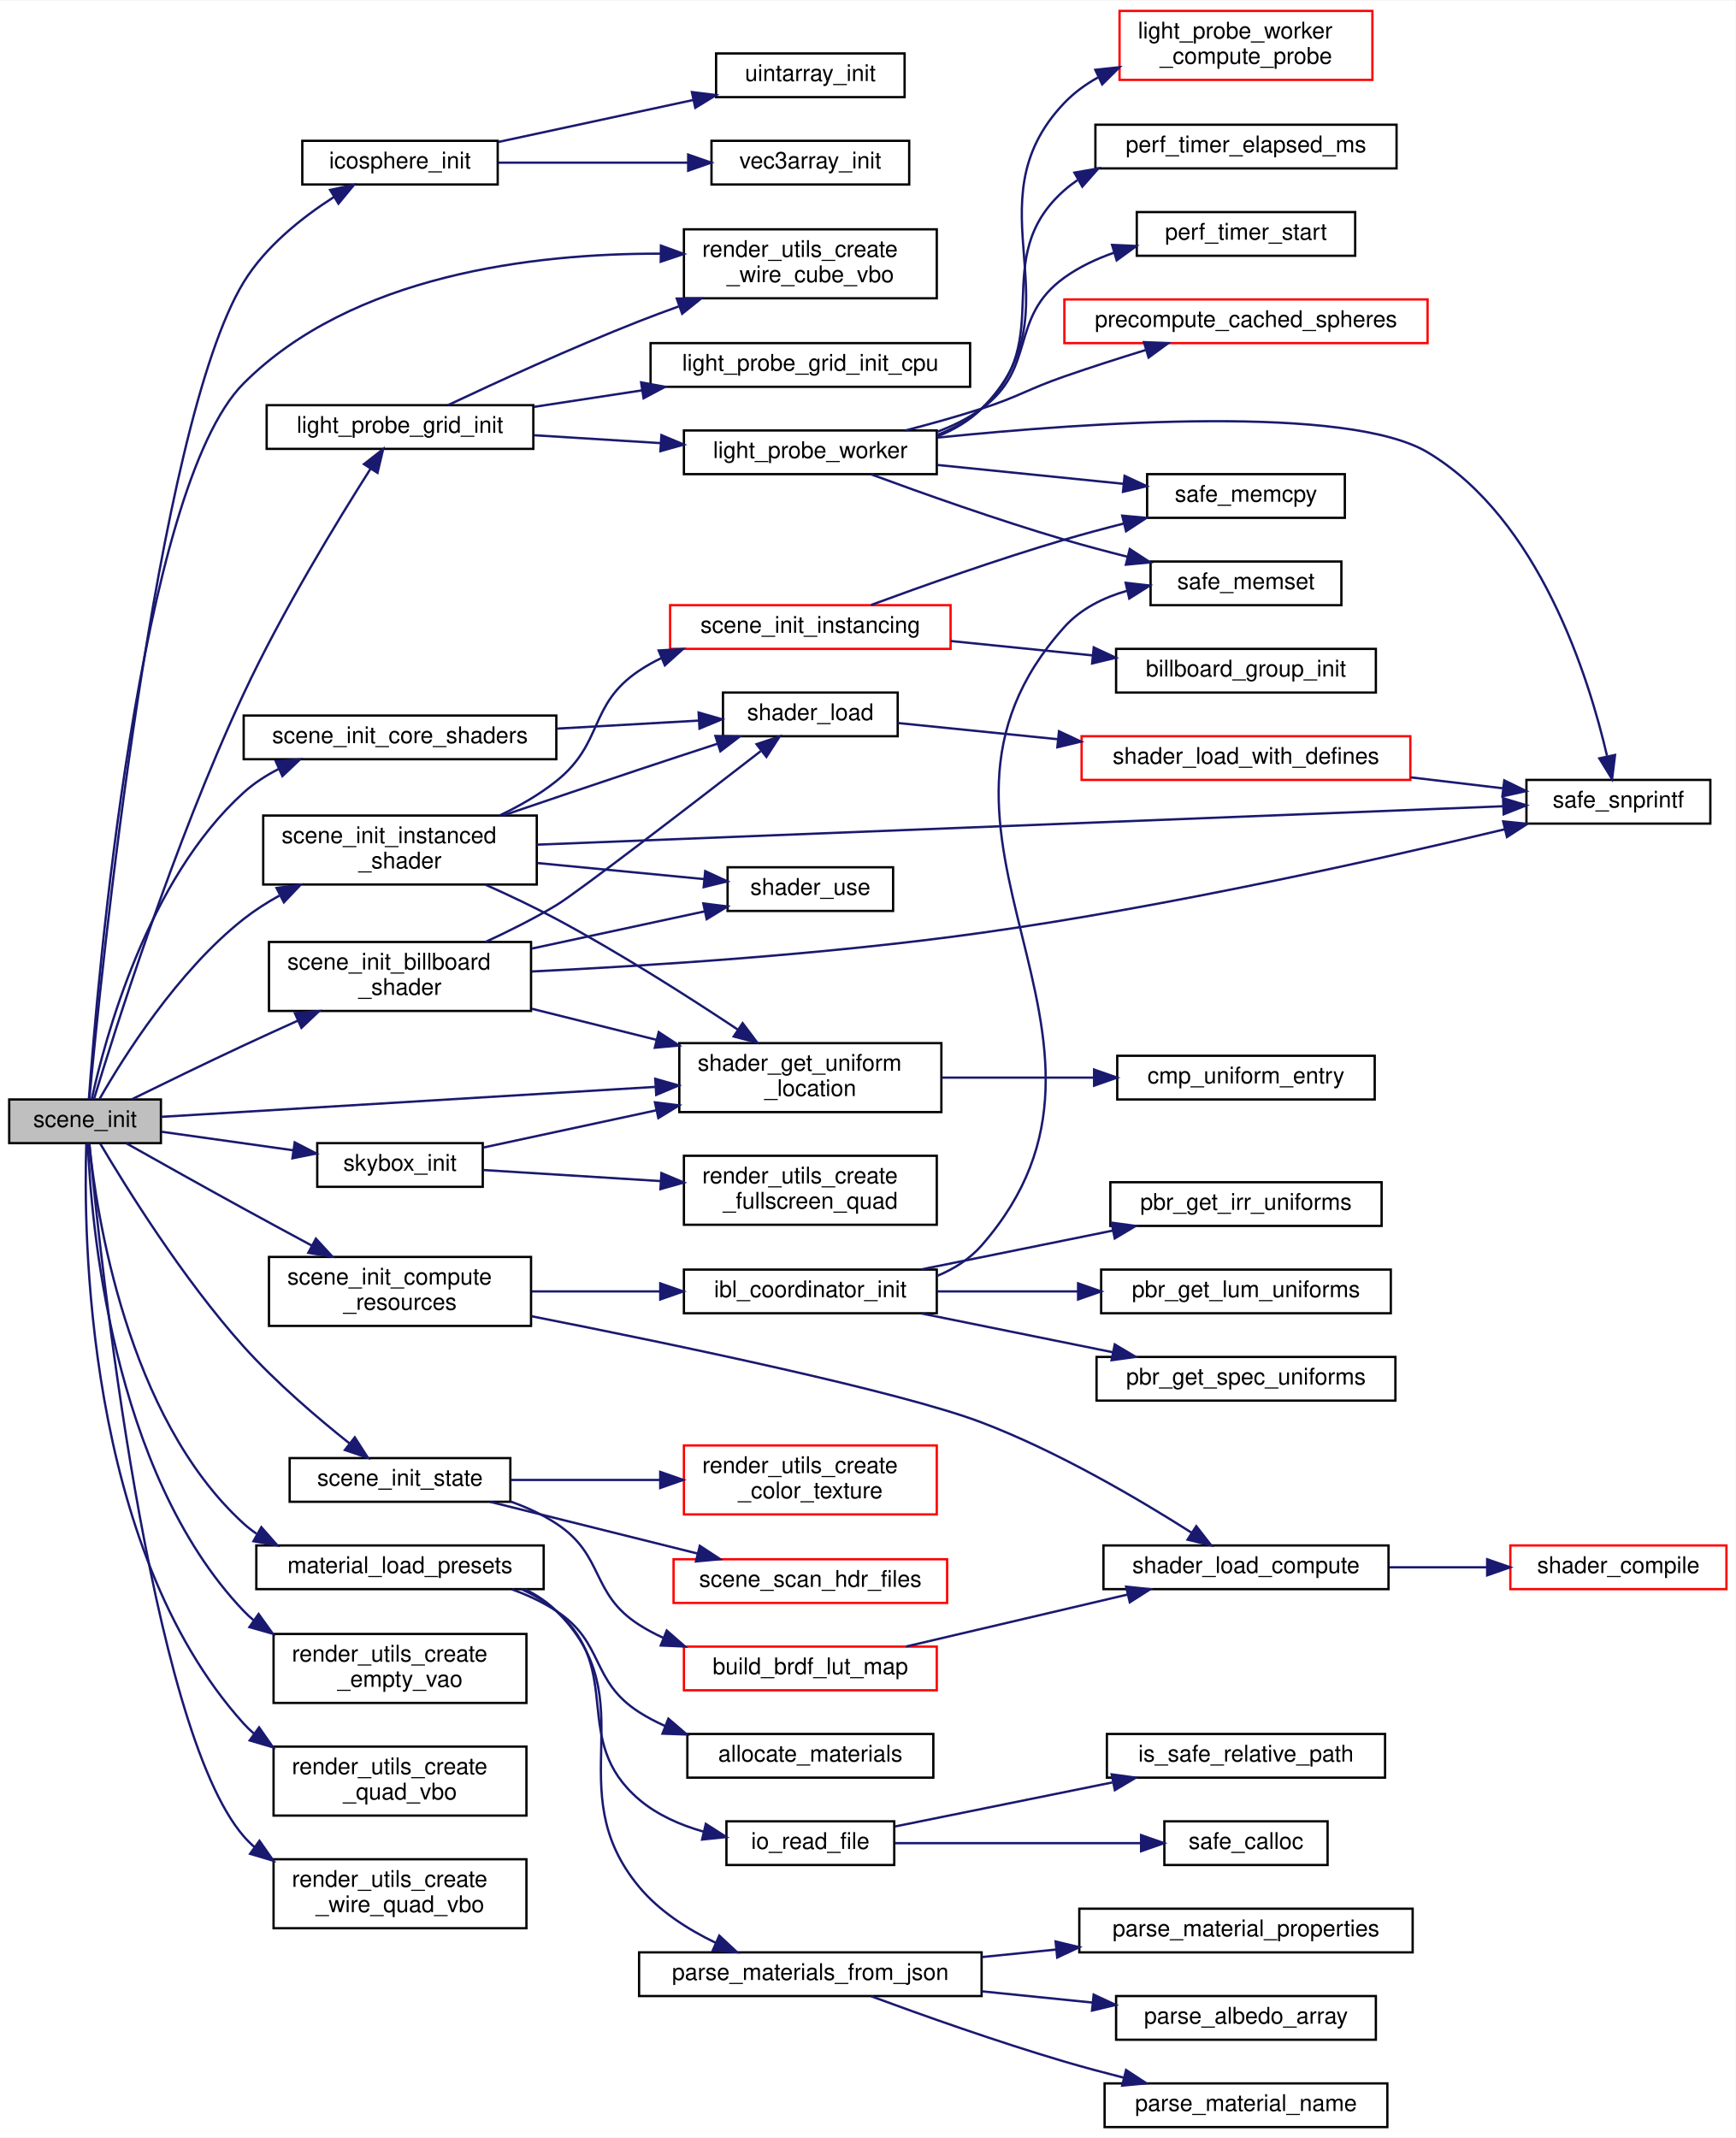
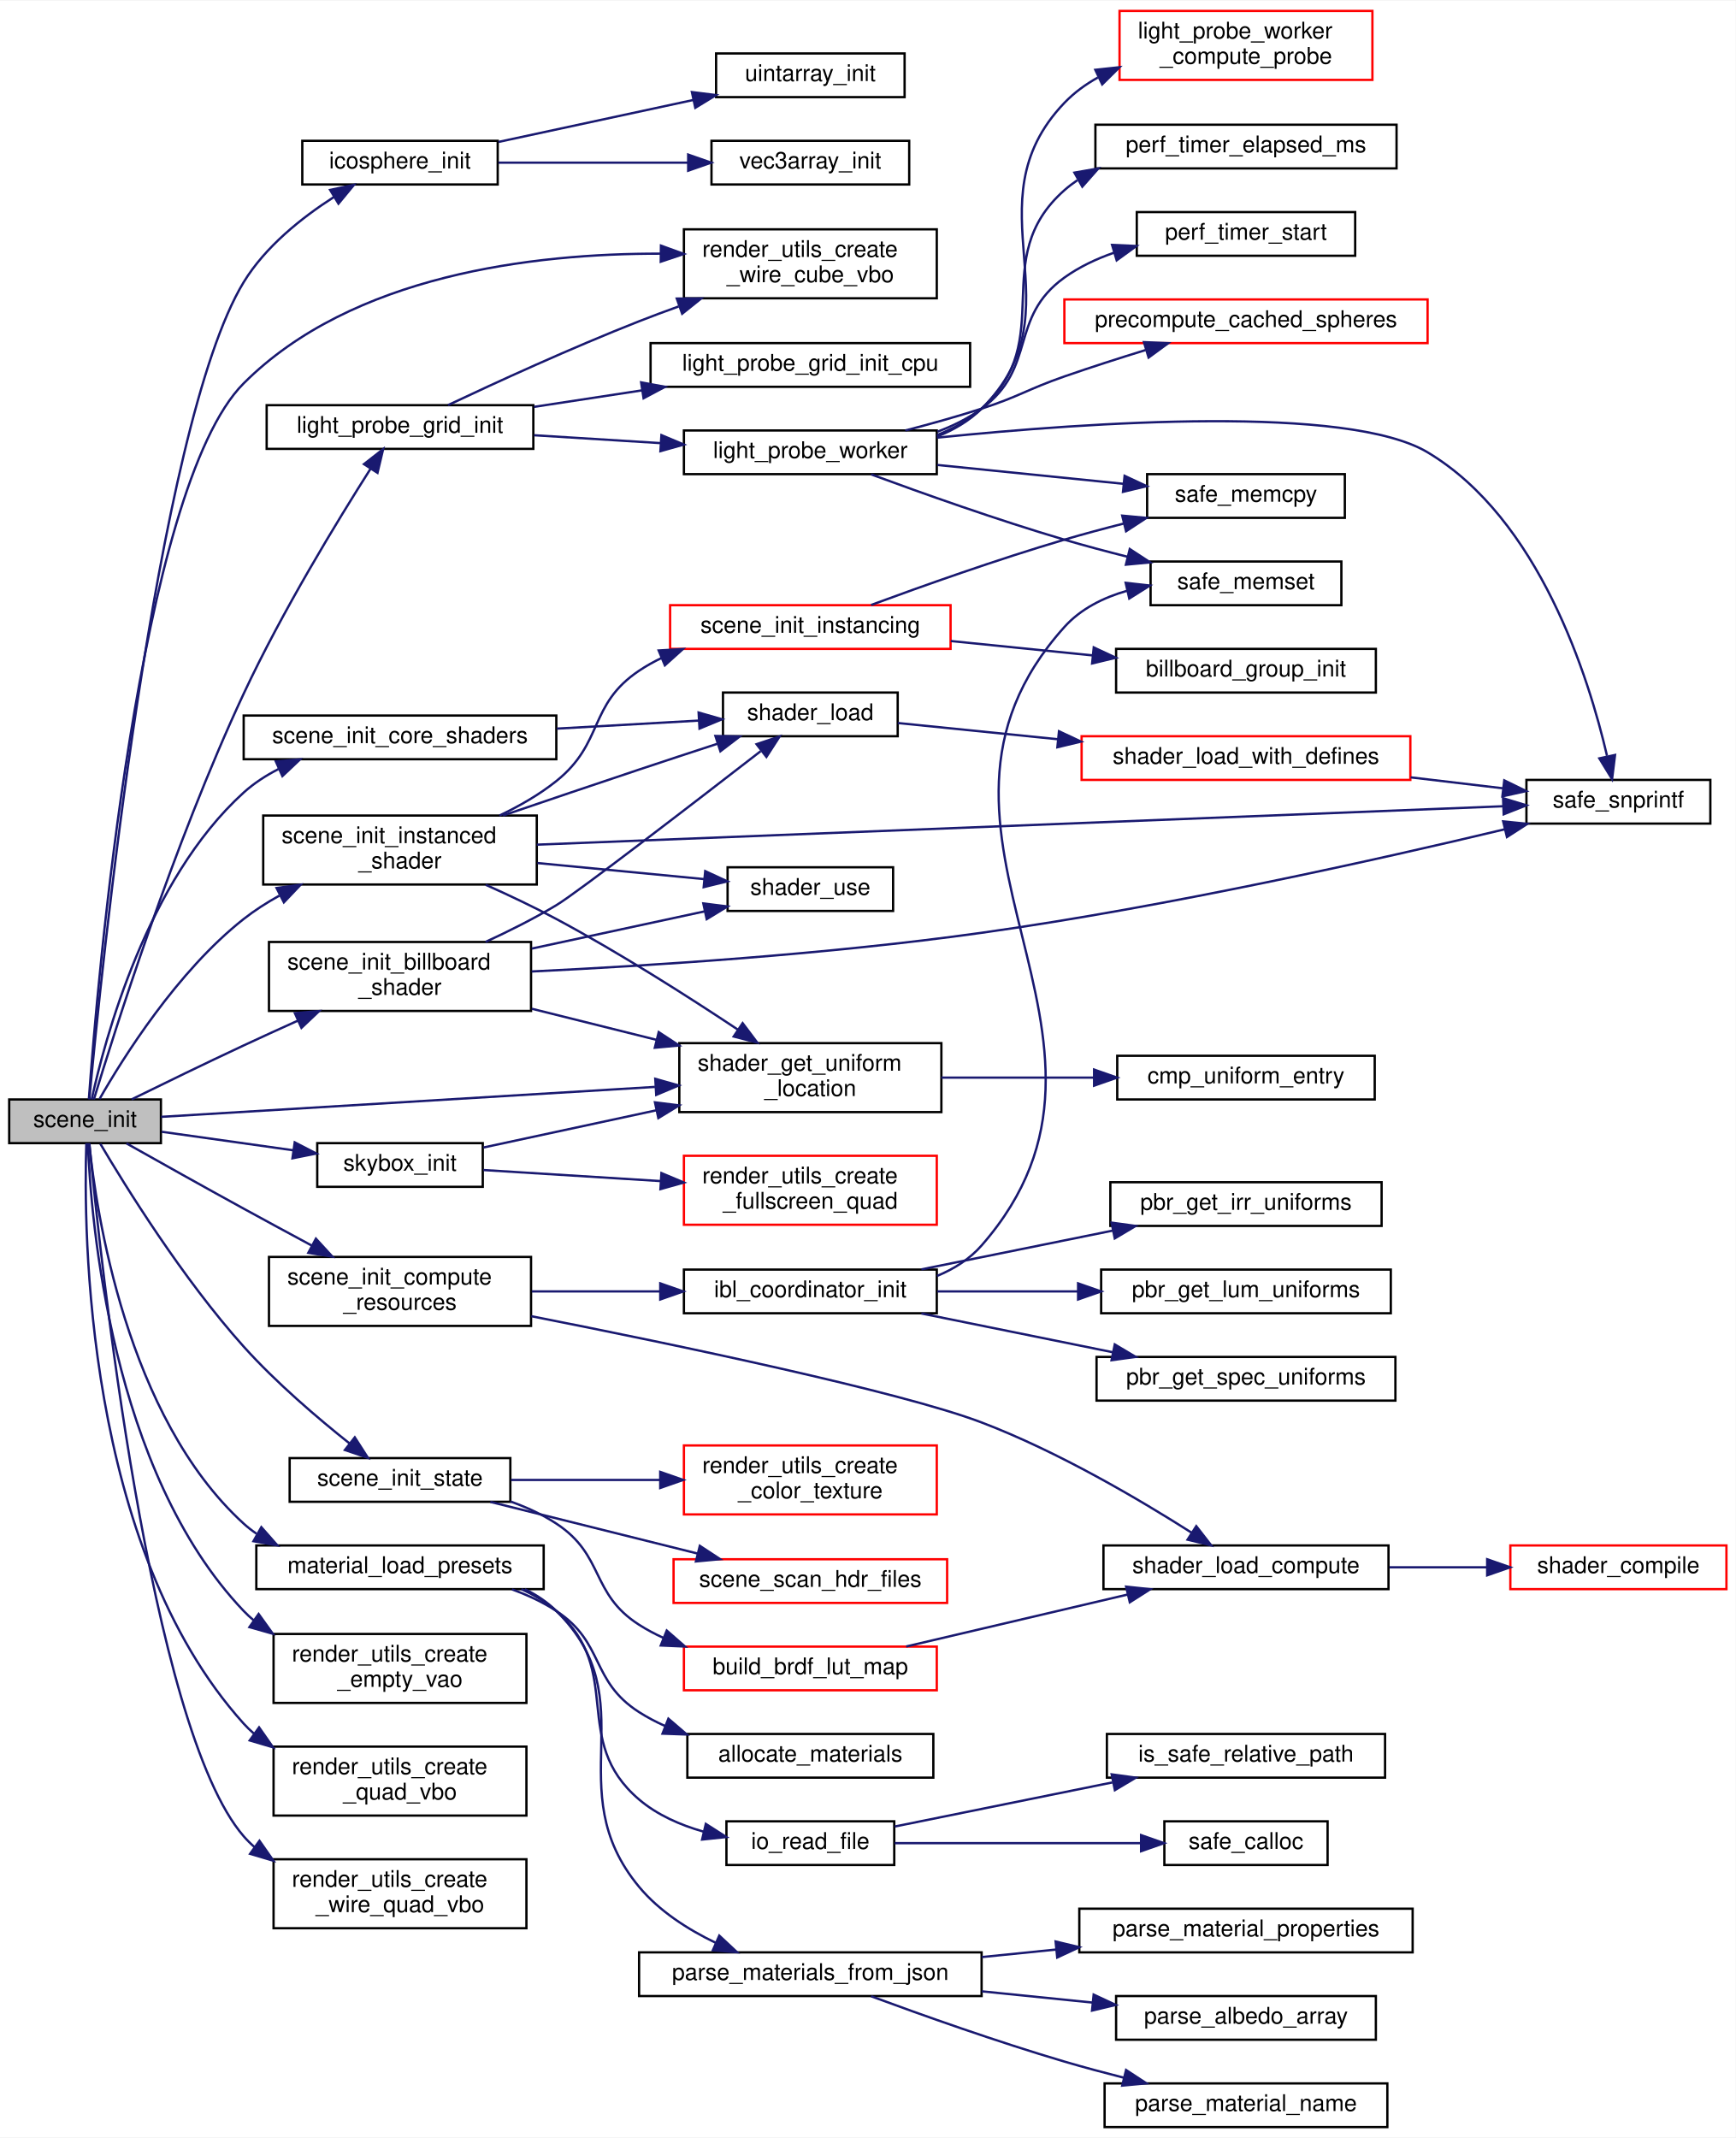
<svg xmlns="http://www.w3.org/2000/svg" xmlns:xlink="http://www.w3.org/1999/xlink" width="755pt" height="930pt" viewBox="0.00 0.00 755.00 929.50">
  <g id="graph0" class="graph" transform="scale(1 1) rotate(0) translate(4 925.5)">
    <polygon fill="white" stroke="transparent" points="-4,4 -4,-925.5 751,-925.5 751,4 -4,4" />
    <g id="node1" class="node">
      <g id="a_node1">
        <a xlink:title="Initializes the scene resources.">
          <polygon fill="#bfbfbf" stroke="black" points="0,-428.5 0,-447.5 66,-447.5 66,-428.5 0,-428.5" />
          <text text-anchor="middle" x="33" y="-435.5" font-family="Helvetica,sans-Serif" font-size="10.00">scene_init</text>
        </a>
      </g>
    </g>
    <g id="node2" class="node">
      <g id="a_node2">
        <a xlink:href="icosphere_8h.html#a98ec73bfde90923b7425adee892c7529" target="_top" xlink:title="Initializes icosphere geometry buffers.">
          <polygon fill="white" stroke="black" points="127.5,-845.5 127.5,-864.5 212.5,-864.5 212.5,-845.5 127.5,-845.5" />
          <text text-anchor="middle" x="170" y="-852.5" font-family="Helvetica,sans-Serif" font-size="10.00">icosphere_init</text>
        </a>
      </g>
    </g>
    <g id="edge1" class="edge">
      <path fill="none" stroke="midnightblue" d="M34.86,-447.55C39.59,-498.7 63.67,-740.12 102,-803 111.43,-818.47 127.27,-831.08 141.19,-840.01" />
      <polygon fill="midnightblue" stroke="midnightblue" points="139.6,-843.14 149.97,-845.34 143.23,-837.16 139.6,-843.14" />
    </g>
    <g id="node5" class="node">
      <g id="a_node5">
        <a xlink:href="light__probes_8h.html#a27b0e33c943a86a3cbf620b5619244bf" target="_top" xlink:title="Initializes the grid structure, creates SSBO, and starts worker thread.">
          <polygon fill="white" stroke="black" points="112,-730.5 112,-749.5 228,-749.5 228,-730.5 112,-730.5" />
          <text text-anchor="middle" x="170" y="-737.5" font-family="Helvetica,sans-Serif" font-size="10.00">light_probe_grid_init</text>
        </a>
      </g>
    </g>
    <g id="edge4" class="edge">
      <path fill="none" stroke="midnightblue" d="M36.84,-447.52C45.26,-475.33 71.43,-558.59 102,-624 118.8,-659.95 142.97,-699.51 157.22,-721.9" />
      <polygon fill="midnightblue" stroke="midnightblue" points="154.32,-723.86 162.67,-730.38 160.21,-720.07 154.32,-723.86" />
    </g>
    <g id="node15" class="node">
      <g id="a_node15">
        <a xlink:href="render__utils_8h.html#a60b35229c13299bba83a2d47ed4c1013" target="_top" xlink:title="Creates a wireframe Unit Cube VBO (GL_LINES).">
          <polygon fill="white" stroke="black" points="293.5,-796 293.5,-826 403.5,-826 403.5,-796 293.5,-796" />
          <text text-anchor="start" x="301.5" y="-814" font-family="Helvetica,sans-Serif" font-size="10.00">render_utils_create</text>
          <text text-anchor="middle" x="348.5" y="-803" font-family="Helvetica,sans-Serif" font-size="10.00">_wire_cube_vbo</text>
        </a>
      </g>
    </g>
    <g id="edge26" class="edge">
      <path fill="none" stroke="midnightblue" d="M34.66,-447.66C38.18,-496.25 56.28,-713.28 102,-759 149.2,-806.2 227.84,-815.53 283.38,-815.41" />
      <polygon fill="midnightblue" stroke="midnightblue" points="283.51,-818.91 293.47,-815.28 283.42,-811.91 283.51,-818.91" />
    </g>
    <g id="node16" class="node">
      <g id="a_node16">
        <a xlink:href="material_8h.html#a4e89b59710fd25b3d3615e4511008986" target="_top" xlink:title="Loads a set of material presets from a configuration file.">
          <polygon fill="white" stroke="black" points="107.5,-234.5 107.5,-253.5 232.5,-253.5 232.5,-234.5 107.5,-234.5" />
          <text text-anchor="middle" x="170" y="-241.5" font-family="Helvetica,sans-Serif" font-size="10.00">material_load_presets</text>
        </a>
      </g>
    </g>
    <g id="edge15" class="edge">
      <path fill="none" stroke="midnightblue" d="M34.81,-428.39C37.8,-399 50.89,-309.51 102,-263 103.74,-261.41 105.61,-259.96 107.57,-258.62" />
      <polygon fill="midnightblue" stroke="midnightblue" points="109.68,-261.46 116.68,-253.51 106.25,-255.35 109.68,-261.46" />
    </g>
    <g id="node25" class="node">
      <g id="a_node25">
        <a xlink:href="render__utils_8h.html#a98a336c2498940402d85cac4b93e71a7" target="_top" xlink:title="Creates an empty Vertex Array Object (VAO).">
          <polygon fill="white" stroke="black" points="115,-185 115,-215 225,-215 225,-185 115,-185" />
          <text text-anchor="start" x="123" y="-203" font-family="Helvetica,sans-Serif" font-size="10.00">render_utils_create</text>
          <text text-anchor="middle" x="170" y="-192" font-family="Helvetica,sans-Serif" font-size="10.00">_empty_vao</text>
        </a>
      </g>
    </g>
    <g id="edge24" class="edge">
      <path fill="none" stroke="midnightblue" d="M34.22,-428.47C35.51,-395.61 44.15,-285.7 102,-225 103.38,-223.55 104.85,-222.18 106.4,-220.9" />
      <polygon fill="midnightblue" stroke="midnightblue" points="108.5,-223.7 114.68,-215.09 104.49,-217.97 108.5,-223.7" />
    </g>
    <g id="node26" class="node">
      <g id="a_node26">
        <a xlink:href="render__utils_8h.html#a691eca4a993c57791a056d182eeeda68" target="_top" xlink:title="Creates a standard centered Quad VBO.">
          <polygon fill="white" stroke="black" points="115,-136 115,-166 225,-166 225,-136 115,-136" />
          <text text-anchor="start" x="123" y="-154" font-family="Helvetica,sans-Serif" font-size="10.00">render_utils_create</text>
          <text text-anchor="middle" x="170" y="-143" font-family="Helvetica,sans-Serif" font-size="10.00">_quad_vbo</text>
        </a>
      </g>
    </g>
    <g id="edge25" class="edge">
      <path fill="none" stroke="midnightblue" d="M33.55,-428.47C32.31,-391.09 32.76,-252.78 102,-176 103.37,-174.48 104.85,-173.05 106.4,-171.71" />
      <polygon fill="midnightblue" stroke="midnightblue" points="108.7,-174.37 114.78,-165.69 104.62,-168.68 108.7,-174.37" />
    </g>
    <g id="node27" class="node">
      <g id="a_node27">
        <a xlink:href="render__utils_8h.html#aa370bd3e8bd4ca7c706c84d4c5505688" target="_top" xlink:title="Creates a wireframe Quad VBO (GL_LINE_LOOP).">
          <polygon fill="white" stroke="black" points="115,-87 115,-117 225,-117 225,-87 115,-87" />
          <text text-anchor="start" x="123" y="-105" font-family="Helvetica,sans-Serif" font-size="10.00">render_utils_create</text>
          <text text-anchor="middle" x="170" y="-94" font-family="Helvetica,sans-Serif" font-size="10.00">_wire_quad_vbo</text>
        </a>
      </g>
    </g>
    <g id="edge27" class="edge">
      <path fill="none" stroke="midnightblue" d="M34.87,-428.45C39.32,-381.35 60.99,-174.28 102,-127 103.49,-125.29 105.1,-123.69 106.82,-122.2" />
      <polygon fill="midnightblue" stroke="midnightblue" points="108.87,-125.04 114.94,-116.35 104.78,-119.36 108.87,-125.04" />
    </g>
    <g id="node28" class="node">
      <g id="a_node28">
        <a xlink:href="scene_8c.html#a3582b10c2ed28f888e173f6e65e62791" target="_top" xlink:title=" ">
          <polygon fill="white" stroke="black" points="113,-486 113,-516 227,-516 227,-486 113,-486" />
          <text text-anchor="start" x="121" y="-504" font-family="Helvetica,sans-Serif" font-size="10.00">scene_init_billboard</text>
          <text text-anchor="middle" x="170" y="-493" font-family="Helvetica,sans-Serif" font-size="10.00">_shader</text>
        </a>
      </g>
    </g>
    <g id="edge28" class="edge">
      <path fill="none" stroke="midnightblue" d="M53.27,-447.55C66.84,-454.22 85.47,-463.29 102,-471 109.55,-474.52 117.62,-478.2 125.45,-481.73" />
      <polygon fill="midnightblue" stroke="midnightblue" points="124.27,-485.04 134.82,-485.94 127.13,-478.65 124.27,-485.04" />
    </g>
    <g id="node29" class="node">
      <g id="a_node29">
        <a xlink:href="shader_8h.html#a82b9361a8e17eeb1635a867b925a1b6c" target="_top" xlink:title="Retrieves a uniform location via binary search on the cache.">
          <polygon fill="white" stroke="black" points="291.5,-442 291.5,-472 405.5,-472 405.5,-442 291.5,-442" />
          <text text-anchor="start" x="299.5" y="-460" font-family="Helvetica,sans-Serif" font-size="10.00">shader_get_uniform</text>
          <text text-anchor="middle" x="348.5" y="-449" font-family="Helvetica,sans-Serif" font-size="10.00">_location</text>
        </a>
      </g>
    </g>
    <g id="edge59" class="edge">
      <path fill="none" stroke="midnightblue" d="M66.08,-439.94C116.37,-442.99 214.84,-448.96 280.92,-452.96" />
      <polygon fill="midnightblue" stroke="midnightblue" points="281.04,-456.48 291.23,-453.59 281.46,-449.49 281.04,-456.48" />
    </g>
    <g id="node34" class="node">
      <g id="a_node34">
        <a xlink:href="scene_8c.html#ae1059056f3f15c15286cfec8e2ec2092" target="_top" xlink:title=" ">
          <polygon fill="white" stroke="black" points="113,-349 113,-379 227,-379 227,-349 113,-349" />
          <text text-anchor="start" x="121" y="-367" font-family="Helvetica,sans-Serif" font-size="10.00">scene_init_compute</text>
          <text text-anchor="middle" x="170" y="-356" font-family="Helvetica,sans-Serif" font-size="10.00">_resources</text>
        </a>
      </g>
    </g>
    <g id="edge36" class="edge">
      <path fill="none" stroke="midnightblue" d="M51,-428.4C64.73,-420.67 84.57,-409.55 102,-400 111.57,-394.76 121.93,-389.15 131.59,-383.96" />
      <polygon fill="midnightblue" stroke="midnightblue" points="133.42,-386.95 140.58,-379.14 130.11,-380.78 133.42,-386.95" />
    </g>
    <g id="node41" class="node">
      <g id="a_node41">
        <a xlink:href="scene_8c.html#abedb2b011728be61992e91d4a17dcdc6" target="_top" xlink:title=" ">
          <polygon fill="white" stroke="black" points="102,-595.5 102,-614.5 238,-614.5 238,-595.5 102,-595.5" />
          <text text-anchor="middle" x="170" y="-602.5" font-family="Helvetica,sans-Serif" font-size="10.00">scene_init_core_shaders</text>
        </a>
      </g>
    </g>
    <g id="edge44" class="edge">
      <path fill="none" stroke="midnightblue" d="M35.88,-447.52C41.39,-472.89 59.8,-542.82 102,-581 106.46,-585.04 111.65,-588.4 117.12,-591.21" />
      <polygon fill="midnightblue" stroke="midnightblue" points="115.98,-594.54 126.54,-595.43 118.84,-588.15 115.98,-594.54" />
    </g>
    <g id="node42" class="node">
      <g id="a_node42">
        <a xlink:href="scene_8c.html#a2c42faa2abd070918407798043140e3f" target="_top" xlink:title=" ">
          <polygon fill="white" stroke="black" points="110.5,-541 110.5,-571 229.5,-571 229.5,-541 110.5,-541" />
          <text text-anchor="start" x="118.5" y="-559" font-family="Helvetica,sans-Serif" font-size="10.00">scene_init_instanced</text>
          <text text-anchor="middle" x="170" y="-548" font-family="Helvetica,sans-Serif" font-size="10.00">_shader</text>
        </a>
      </g>
    </g>
    <g id="edge46" class="edge">
      <path fill="none" stroke="midnightblue" d="M39.32,-447.73C49.43,-465.43 73.02,-503.19 102,-526 106.75,-529.74 112.03,-533.12 117.5,-536.15" />
      <polygon fill="midnightblue" stroke="midnightblue" points="116.3,-539.47 126.79,-540.92 119.49,-533.24 116.3,-539.47" />
    </g>
    <g id="node45" class="node">
      <g id="a_node45">
        <a xlink:href="scene_8c.html#aff46f1206e35ed81c94cfd0a4b45afdb" target="_top" xlink:title=" ">
          <polygon fill="white" stroke="black" points="122,-272.5 122,-291.5 218,-291.5 218,-272.5 122,-272.5" />
          <text text-anchor="middle" x="170" y="-279.5" font-family="Helvetica,sans-Serif" font-size="10.00">scene_init_state</text>
        </a>
      </g>
    </g>
    <g id="edge54" class="edge">
      <path fill="none" stroke="midnightblue" d="M39.64,-428.23C50.46,-409.91 75.43,-369.58 102,-340 116.05,-324.36 134.19,-308.89 148.05,-297.87" />
      <polygon fill="midnightblue" stroke="midnightblue" points="150.33,-300.53 156.05,-291.62 146.02,-295.02 150.33,-300.53" />
    </g>
    <g id="node49" class="node">
      <g id="a_node49">
        <a xlink:href="skybox_8h.html#ad8084984d6dafbe33c871117733efacf" target="_top" xlink:title="Initializes skybox geometry and caches uniform locations.">
          <polygon fill="white" stroke="black" points="134,-409.5 134,-428.5 206,-428.5 206,-409.5 134,-409.5" />
          <text text-anchor="middle" x="170" y="-416.5" font-family="Helvetica,sans-Serif" font-size="10.00">skybox_init</text>
        </a>
      </g>
    </g>
    <g id="edge60" class="edge">
      <path fill="none" stroke="midnightblue" d="M66.34,-433.45C83.45,-431.04 104.74,-428.04 123.5,-425.4" />
      <polygon fill="midnightblue" stroke="midnightblue" points="124.2,-428.84 133.61,-423.98 123.22,-421.91 124.2,-428.84" />
    </g>
    <g id="node3" class="node">
      <g id="a_node3">
        <a xlink:href="icosphere_8c.html#a70b42040760df4cb07a39ec7277675b6" target="_top" xlink:title="Initializes a UintArray with zeroed fields.">
          <polygon fill="white" stroke="black" points="307.5,-883.5 307.5,-902.5 389.5,-902.5 389.5,-883.5 307.5,-883.5" />
          <text text-anchor="middle" x="348.5" y="-890.5" font-family="Helvetica,sans-Serif" font-size="10.00">uintarray_init</text>
        </a>
      </g>
    </g>
    <g id="edge2" class="edge">
      <path fill="none" stroke="midnightblue" d="M212.83,-864.01C238.23,-869.47 270.8,-876.49 297.55,-882.25" />
      <polygon fill="midnightblue" stroke="midnightblue" points="296.98,-885.7 307.49,-884.39 298.45,-878.86 296.98,-885.7" />
    </g>
    <g id="node4" class="node">
      <g id="a_node4">
        <a xlink:href="icosphere_8c.html#ac300d42875ee9e7db317f5f3bdedd91d" target="_top" xlink:title="Initializes a Vec3Array with zeroed fields.">
          <polygon fill="white" stroke="black" points="305.5,-845.5 305.5,-864.5 391.5,-864.5 391.5,-845.5 305.5,-845.5" />
          <text text-anchor="middle" x="348.5" y="-852.5" font-family="Helvetica,sans-Serif" font-size="10.00">vec3array_init</text>
        </a>
      </g>
    </g>
    <g id="edge3" class="edge">
      <path fill="none" stroke="midnightblue" d="M212.83,-855C237.49,-855 268.9,-855 295.19,-855" />
      <polygon fill="midnightblue" stroke="midnightblue" points="295.36,-858.5 305.36,-855 295.36,-851.5 295.36,-858.5" />
    </g>
    <g id="node6" class="node">
      <g id="a_node6">
        <a xlink:href="light__probes_8c.html#a3b0de5a5962e8f8e7a1c47a2177cedf0" target="_top" xlink:title="Initializes the grid structure (CPU only).">
          <polygon fill="white" stroke="black" points="279,-757.5 279,-776.5 418,-776.5 418,-757.5 279,-757.5" />
          <text text-anchor="middle" x="348.5" y="-764.5" font-family="Helvetica,sans-Serif" font-size="10.00">light_probe_grid_init_cpu</text>
        </a>
      </g>
    </g>
    <g id="edge5" class="edge">
      <path fill="none" stroke="midnightblue" d="M228.3,-748.77C243.25,-751.05 259.55,-753.55 275.16,-755.93" />
      <polygon fill="midnightblue" stroke="midnightblue" points="274.89,-759.43 285.3,-757.49 275.95,-752.51 274.89,-759.43" />
    </g>
    <g id="node7" class="node">
      <g id="a_node7">
        <a xlink:href="light__probes_8c.html#a717fb0537d37b3a34cc1321510dabcb5" target="_top" xlink:title=" ">
          <polygon fill="white" stroke="black" points="293.5,-719.5 293.5,-738.5 403.5,-738.5 403.5,-719.5 293.5,-719.5" />
          <text text-anchor="middle" x="348.5" y="-726.5" font-family="Helvetica,sans-Serif" font-size="10.00">light_probe_worker</text>
        </a>
      </g>
    </g>
    <g id="edge6" class="edge">
      <path fill="none" stroke="midnightblue" d="M228.3,-736.43C245.89,-735.33 265.35,-734.12 283.36,-733" />
      <polygon fill="midnightblue" stroke="midnightblue" points="283.72,-736.48 293.48,-732.37 283.28,-729.5 283.72,-736.48" />
    </g>
    <g id="edge14" class="edge">
      <path fill="none" stroke="midnightblue" d="M190.9,-749.54C211.48,-759.26 244.65,-774.48 274,-786 279.55,-788.18 285.37,-790.35 291.21,-792.45" />
      <polygon fill="midnightblue" stroke="midnightblue" points="290.4,-795.88 301,-795.91 292.74,-789.28 290.4,-795.88" />
    </g>
    <g id="node8" class="node">
      <g id="a_node8">
        <a xlink:href="light__probes_8c.html#a1e903f61e016f1bb69fc006c5b73ad12" target="_top" xlink:title=" ">
          <polygon fill="white" stroke="red" points="483,-891 483,-921 593,-921 593,-891 483,-891" />
          <text text-anchor="start" x="491" y="-909" font-family="Helvetica,sans-Serif" font-size="10.00">light_probe_worker</text>
          <text text-anchor="middle" x="538" y="-898" font-family="Helvetica,sans-Serif" font-size="10.00">_compute_probe</text>
        </a>
      </g>
    </g>
    <g id="edge7" class="edge">
      <path fill="none" stroke="midnightblue" d="M403.64,-735.87C410.82,-738.71 417.56,-742.63 423,-748 466.55,-791.05 416.7,-836.72 459,-881 463.22,-885.41 468.21,-889.05 473.6,-892.05" />
      <polygon fill="midnightblue" stroke="midnightblue" points="472.46,-895.38 482.99,-896.51 475.46,-889.05 472.46,-895.38" />
    </g>
    <g id="node9" class="node">
      <g id="a_node9">
        <a xlink:href="perf__timer_8h.html#a0d2ae17973105f843bf88f6f7be496bc" target="_top" xlink:title="Stops the timer and returns elapsed time in milliseconds.">
          <polygon fill="white" stroke="black" points="472.5,-852.5 472.5,-871.5 603.5,-871.5 603.5,-852.5 472.5,-852.5" />
          <text text-anchor="middle" x="538" y="-859.5" font-family="Helvetica,sans-Serif" font-size="10.00">perf_timer_elapsed_ms</text>
        </a>
      </g>
    </g>
    <g id="edge8" class="edge">
      <path fill="none" stroke="midnightblue" d="M403.55,-736.5C410.66,-739.26 417.41,-742.99 423,-748 456.62,-778.14 425.17,-813.1 459,-843 460.78,-844.57 462.67,-846.02 464.65,-847.36" />
      <polygon fill="midnightblue" stroke="midnightblue" points="463.37,-850.65 473.81,-852.49 466.8,-844.55 463.37,-850.65" />
    </g>
    <g id="node10" class="node">
      <g id="a_node10">
        <a xlink:href="perf__timer_8h.html#a2fe19c18f13ab8077e83373abd1a00f5" target="_top" xlink:title="Starts the CPU timer.">
          <polygon fill="white" stroke="black" points="490.5,-814.5 490.5,-833.5 585.5,-833.5 585.5,-814.5 490.5,-814.5" />
          <text text-anchor="middle" x="538" y="-821.5" font-family="Helvetica,sans-Serif" font-size="10.00">perf_timer_start</text>
        </a>
      </g>
    </g>
    <g id="edge9" class="edge">
      <path fill="none" stroke="midnightblue" d="M403.83,-737.99C410.66,-740.54 417.25,-743.81 423,-748 447.21,-765.66 434.67,-787.51 459,-805 465.45,-809.63 472.88,-813.14 480.55,-815.81" />
      <polygon fill="midnightblue" stroke="midnightblue" points="479.75,-819.22 490.34,-818.74 481.76,-812.51 479.75,-819.22" />
    </g>
    <g id="node11" class="node">
      <g id="a_node11">
        <a xlink:href="light__probes_8c.html#a5733f69942faa6b841b0a7dd65b01f8d" target="_top" xlink:title=" ">
          <polygon fill="white" stroke="red" points="459,-776.5 459,-795.5 617,-795.5 617,-776.5 459,-776.5" />
          <text text-anchor="middle" x="538" y="-783.5" font-family="Helvetica,sans-Serif" font-size="10.00">precompute_cached_spheres</text>
        </a>
      </g>
    </g>
    <g id="edge10" class="edge">
      <path fill="none" stroke="midnightblue" d="M389.8,-738.5C400.65,-741.31 412.34,-744.56 423,-748 439.34,-753.27 442.79,-756.36 459,-762 470.39,-765.96 482.82,-769.94 494.34,-773.49" />
      <polygon fill="midnightblue" stroke="midnightblue" points="493.61,-776.92 504.19,-776.48 495.64,-770.22 493.61,-776.92" />
    </g>
    <g id="node12" class="node">
      <g id="a_node12">
        <a xlink:href="utils_8h.html#abeb736cfb3c1a73ff0b6c3fabc20b332" target="_top" xlink:title="memcpy wrapper with bounds checking.">
          <polygon fill="white" stroke="black" points="495,-700.5 495,-719.5 581,-719.5 581,-700.5 495,-700.5" />
          <text text-anchor="middle" x="538" y="-707.5" font-family="Helvetica,sans-Serif" font-size="10.00">safe_memcpy</text>
        </a>
      </g>
    </g>
    <g id="edge11" class="edge">
      <path fill="none" stroke="midnightblue" d="M403.73,-723.5C429.21,-720.92 459.45,-717.86 484.68,-715.3" />
      <polygon fill="midnightblue" stroke="midnightblue" points="485.2,-718.77 494.8,-714.28 484.5,-711.8 485.2,-718.77" />
    </g>
    <g id="node13" class="node">
      <g id="a_node13">
        <a xlink:href="utils_8h.html#aa0d7c61e364406aa652f12a630642256" target="_top" xlink:title="memset wrapper with bounds checking.">
          <polygon fill="white" stroke="black" points="496.5,-662.5 496.5,-681.5 579.5,-681.5 579.5,-662.5 496.5,-662.5" />
          <text text-anchor="middle" x="538" y="-669.5" font-family="Helvetica,sans-Serif" font-size="10.00">safe_memset</text>
        </a>
      </g>
    </g>
    <g id="edge12" class="edge">
      <path fill="none" stroke="midnightblue" d="M374.94,-719.4C396.99,-711.26 429.85,-699.59 459,-691 467.84,-688.4 477.31,-685.87 486.5,-683.56" />
      <polygon fill="midnightblue" stroke="midnightblue" points="487.45,-686.93 496.32,-681.13 485.77,-680.13 487.45,-686.93" />
    </g>
    <g id="node14" class="node">
      <g id="a_node14">
        <a xlink:href="utils_8h.html#aca6393fbdcd75a7379484de0a7604136" target="_top" xlink:title="Safe wrapper around vsnprintf to format strings with bounds checking.">
          <polygon fill="white" stroke="black" points="660,-567.5 660,-586.5 740,-586.5 740,-567.5 660,-567.5" />
          <text text-anchor="middle" x="700" y="-574.5" font-family="Helvetica,sans-Serif" font-size="10.00">safe_snprintf</text>
        </a>
      </g>
    </g>
    <g id="edge13" class="edge">
      <path fill="none" stroke="midnightblue" d="M403.58,-735.37C471.19,-742.26 582.3,-749.7 617,-729 665.58,-700.01 687.09,-631.19 695.05,-597" />
      <polygon fill="midnightblue" stroke="midnightblue" points="698.55,-597.35 697.25,-586.83 691.71,-595.87 698.55,-597.35" />
    </g>
    <g id="node17" class="node">
      <g id="a_node17">
        <a xlink:href="material_8c.html#a8862dab388da94800a1d4fa6bbc4f625" target="_top" xlink:title=" ">
          <polygon fill="white" stroke="black" points="295,-152.5 295,-171.5 402,-171.5 402,-152.5 295,-152.5" />
          <text text-anchor="middle" x="348.5" y="-159.5" font-family="Helvetica,sans-Serif" font-size="10.00">allocate_materials</text>
        </a>
      </g>
    </g>
    <g id="edge16" class="edge">
      <path fill="none" stroke="midnightblue" d="M218.72,-234.39C225.49,-231.93 232.14,-228.85 238,-225 259.13,-211.14 252.71,-194.61 274,-181 277.56,-178.72 281.38,-176.72 285.34,-174.95" />
      <polygon fill="midnightblue" stroke="midnightblue" points="286.75,-178.16 294.78,-171.26 284.19,-171.64 286.75,-178.16" />
    </g>
    <g id="node18" class="node">
      <g id="a_node18">
        <a xlink:href="io_8h.html#abc65c80f0bd0b33e7cf1128e6b0731cb" target="_top" xlink:title="Reads an entire file into a null-terminated string.">
          <polygon fill="white" stroke="black" points="312,-114.5 312,-133.5 385,-133.5 385,-114.5 312,-114.5" />
          <text text-anchor="middle" x="348.5" y="-121.5" font-family="Helvetica,sans-Serif" font-size="10.00">io_read_file</text>
        </a>
      </g>
    </g>
    <g id="edge17" class="edge">
      <path fill="none" stroke="midnightblue" d="M222.81,-234.46C228.32,-231.99 233.53,-228.89 238,-225 268.01,-198.85 243.69,-168.79 274,-143 281.9,-136.27 291.9,-131.89 301.95,-129.04" />
      <polygon fill="midnightblue" stroke="midnightblue" points="303.03,-132.38 311.95,-126.67 301.41,-125.57 303.03,-132.38" />
    </g>
    <g id="node21" class="node">
      <g id="a_node21">
        <a xlink:href="material_8c.html#ab29b44b2deb74423e0b2836b77e0b040" target="_top" xlink:title=" ">
          <polygon fill="white" stroke="black" points="274,-57.5 274,-76.5 423,-76.5 423,-57.5 274,-57.5" />
          <text text-anchor="middle" x="348.5" y="-64.5" font-family="Helvetica,sans-Serif" font-size="10.00">parse_materials_from_json</text>
        </a>
      </g>
    </g>
    <g id="edge20" class="edge">
      <path fill="none" stroke="midnightblue" d="M224.29,-234.5C229.34,-232.02 234.04,-228.9 238,-225 277.67,-185.93 238.45,-147.85 274,-105 282.77,-94.43 295.24,-86.45 307.43,-80.61" />
      <polygon fill="midnightblue" stroke="midnightblue" points="308.89,-83.79 316.63,-76.55 306.07,-77.38 308.89,-83.79" />
    </g>
    <g id="node19" class="node">
      <g id="a_node19">
        <a xlink:href="utils_8h.html#a520044f64f3253a0c6842b6f80b4e6d1" target="_top" xlink:title="Validates a relative path to prevent arbitrary file access.">
          <polygon fill="white" stroke="black" points="477.5,-152.5 477.5,-171.5 598.5,-171.5 598.5,-152.5 477.5,-152.5" />
          <text text-anchor="middle" x="538" y="-159.5" font-family="Helvetica,sans-Serif" font-size="10.00">is_safe_relative_path</text>
        </a>
      </g>
    </g>
    <g id="edge18" class="edge">
      <path fill="none" stroke="midnightblue" d="M385.21,-131.24C411.94,-136.65 449.04,-144.17 479.88,-150.42" />
      <polygon fill="midnightblue" stroke="midnightblue" points="479.58,-153.93 490.07,-152.49 480.97,-147.07 479.58,-153.93" />
    </g>
    <g id="node20" class="node">
      <g id="a_node20">
        <a xlink:href="utils_8h.html#aa17d18069f6b28bc27de7af0f1961171" target="_top" xlink:title="calloc wrapper with zero-size check.">
          <polygon fill="white" stroke="black" points="502.5,-114.5 502.5,-133.5 573.5,-133.5 573.5,-114.5 502.5,-114.5" />
          <text text-anchor="middle" x="538" y="-121.5" font-family="Helvetica,sans-Serif" font-size="10.00">safe_calloc</text>
        </a>
      </g>
    </g>
    <g id="edge19" class="edge">
      <path fill="none" stroke="midnightblue" d="M385.21,-124C415.6,-124 459.41,-124 492.16,-124" />
      <polygon fill="midnightblue" stroke="midnightblue" points="492.37,-127.5 502.37,-124 492.37,-120.5 492.37,-127.5" />
    </g>
    <g id="node22" class="node">
      <g id="a_node22">
        <a xlink:href="material_8c.html#aef3a2c69f116490ba40deda62991392d" target="_top" xlink:title=" ">
          <polygon fill="white" stroke="black" points="481.5,-38.5 481.5,-57.5 594.5,-57.5 594.5,-38.5 481.5,-38.5" />
          <text text-anchor="middle" x="538" y="-45.5" font-family="Helvetica,sans-Serif" font-size="10.00">parse_albedo_array</text>
        </a>
      </g>
    </g>
    <g id="edge21" class="edge">
      <path fill="none" stroke="midnightblue" d="M423.07,-59.55C438.97,-57.93 455.69,-56.24 471.28,-54.66" />
      <polygon fill="midnightblue" stroke="midnightblue" points="471.74,-58.13 481.33,-53.64 471.03,-51.17 471.74,-58.13" />
    </g>
    <g id="node23" class="node">
      <g id="a_node23">
        <a xlink:href="material_8c.html#a4c9ce1d8ed49f869fa54e5d74f743610" target="_top" xlink:title=" ">
          <polygon fill="white" stroke="black" points="476.5,-0.5 476.5,-19.5 599.5,-19.5 599.5,-0.5 476.5,-0.5" />
          <text text-anchor="middle" x="538" y="-7.5" font-family="Helvetica,sans-Serif" font-size="10.00">parse_material_name</text>
        </a>
      </g>
    </g>
    <g id="edge22" class="edge">
      <path fill="none" stroke="midnightblue" d="M374.94,-57.4C396.99,-49.26 429.85,-37.59 459,-29 467.35,-26.54 476.28,-24.15 484.99,-21.94" />
      <polygon fill="midnightblue" stroke="midnightblue" points="485.84,-25.33 494.7,-19.53 484.16,-18.54 485.84,-25.33" />
    </g>
    <g id="node24" class="node">
      <g id="a_node24">
        <a xlink:href="material_8c.html#ad1fb3541d5c2228e4792bce21c582b19" target="_top" xlink:title=" ">
          <polygon fill="white" stroke="black" points="465.5,-76.5 465.5,-95.5 610.5,-95.5 610.5,-76.5 465.5,-76.5" />
          <text text-anchor="middle" x="538" y="-83.5" font-family="Helvetica,sans-Serif" font-size="10.00">parse_material_properties</text>
        </a>
      </g>
    </g>
    <g id="edge23" class="edge">
      <path fill="none" stroke="midnightblue" d="M423.07,-74.45C433.64,-75.53 444.57,-76.63 455.29,-77.72" />
      <polygon fill="midnightblue" stroke="midnightblue" points="455.19,-81.23 465.49,-78.75 455.89,-74.26 455.19,-81.23" />
    </g>
    <g id="edge29" class="edge">
      <path fill="none" stroke="midnightblue" d="M227.27,-503.17C278.49,-505.64 356.09,-510.61 423,-520 503.51,-531.3 595.78,-551.94 650.63,-565.04" />
      <polygon fill="midnightblue" stroke="midnightblue" points="649.88,-568.46 660.42,-567.4 651.52,-561.66 649.88,-568.46" />
    </g>
    <g id="edge30" class="edge">
      <path fill="none" stroke="midnightblue" d="M227.33,-486.96C244.61,-482.65 263.78,-477.87 281.64,-473.42" />
      <polygon fill="midnightblue" stroke="midnightblue" points="282.54,-476.8 291.4,-470.98 280.85,-470.01 282.54,-476.8" />
    </g>
    <g id="node31" class="node">
      <g id="a_node31">
        <a xlink:href="shader_8h.html#ab37c4a413a068f69399c7b755b9f9254" target="_top" xlink:title="Loads a linked program and caches all its active uniforms.">
          <polygon fill="white" stroke="black" points="310.5,-605.5 310.5,-624.5 386.5,-624.5 386.5,-605.5 310.5,-605.5" />
          <text text-anchor="middle" x="348.5" y="-612.5" font-family="Helvetica,sans-Serif" font-size="10.00">shader_load</text>
        </a>
      </g>
    </g>
    <g id="edge32" class="edge">
      <path fill="none" stroke="midnightblue" d="M207.2,-516.02C217.39,-520.71 228.33,-526.19 238,-532 247.22,-537.54 297.79,-576.46 326.88,-598.99" />
      <polygon fill="midnightblue" stroke="midnightblue" points="325.1,-602.04 335.14,-605.4 329.39,-596.5 325.1,-602.04" />
    </g>
    <g id="node33" class="node">
      <g id="a_node33">
        <a xlink:href="shader_8h.html#ad80a771bc794ef6b652f13449129b645" target="_top" xlink:title="Activates the program for subsequent draw calls (glUseProgram).">
          <polygon fill="white" stroke="black" points="312.5,-529.5 312.5,-548.5 384.5,-548.5 384.5,-529.5 312.5,-529.5" />
          <text text-anchor="middle" x="348.5" y="-536.5" font-family="Helvetica,sans-Serif" font-size="10.00">shader_use</text>
        </a>
      </g>
    </g>
    <g id="edge35" class="edge">
      <path fill="none" stroke="midnightblue" d="M227.33,-513.13C251.67,-518.37 279.76,-524.42 302.66,-529.35" />
      <polygon fill="midnightblue" stroke="midnightblue" points="301.94,-532.77 312.45,-531.45 303.41,-525.93 301.94,-532.77" />
    </g>
    <g id="node30" class="node">
      <g id="a_node30">
        <a xlink:href="shader_8c.html#a377953af1b2ffd8ad74148f72f2bdc8d" target="_top" xlink:title=" ">
          <polygon fill="white" stroke="black" points="482,-447.5 482,-466.5 594,-466.5 594,-447.5 482,-447.5" />
          <text text-anchor="middle" x="538" y="-454.5" font-family="Helvetica,sans-Serif" font-size="10.00">cmp_uniform_entry</text>
        </a>
      </g>
    </g>
    <g id="edge31" class="edge">
      <path fill="none" stroke="midnightblue" d="M405.5,-457C426.37,-457 450.23,-457 471.85,-457" />
      <polygon fill="midnightblue" stroke="midnightblue" points="471.93,-460.5 481.93,-457 471.93,-453.5 471.93,-460.5" />
    </g>
    <g id="node32" class="node">
      <g id="a_node32">
        <a xlink:href="shader_8c.html#a4e5e290bb3ee9bc8ebb158bcff2f584f" target="_top" xlink:title="Special loader that injects #define directives before compilation.">
          <polygon fill="white" stroke="red" points="466.5,-586.5 466.5,-605.5 609.5,-605.5 609.5,-586.5 466.5,-586.5" />
          <text text-anchor="middle" x="538" y="-593.5" font-family="Helvetica,sans-Serif" font-size="10.00">shader_load_with_defines</text>
        </a>
      </g>
    </g>
    <g id="edge33" class="edge">
      <path fill="none" stroke="midnightblue" d="M386.54,-611.25C406.52,-609.22 432.01,-606.64 456.3,-604.18" />
      <polygon fill="midnightblue" stroke="midnightblue" points="456.66,-607.66 466.25,-603.17 455.95,-600.7 456.66,-607.66" />
    </g>
    <g id="edge34" class="edge">
      <path fill="none" stroke="midnightblue" d="M609.64,-587.61C623.12,-586.01 636.95,-584.37 649.58,-582.87" />
      <polygon fill="midnightblue" stroke="midnightblue" points="650.36,-586.3 659.88,-581.65 649.54,-579.35 650.36,-586.3" />
    </g>
    <g id="node35" class="node">
      <g id="a_node35">
        <a xlink:href="ibl__coordinator_8h.html#ad747589adbee4869476d732ee75ba20c" target="_top" xlink:title="Initializes the IBL coordinator with necessary shader resources.">
          <polygon fill="white" stroke="black" points="293.5,-354.5 293.5,-373.5 403.5,-373.5 403.5,-354.5 293.5,-354.5" />
          <text text-anchor="middle" x="348.5" y="-361.5" font-family="Helvetica,sans-Serif" font-size="10.00">ibl_coordinator_init</text>
        </a>
      </g>
    </g>
    <g id="edge37" class="edge">
      <path fill="none" stroke="midnightblue" d="M227.33,-364C245.04,-364 264.73,-364 282.96,-364" />
      <polygon fill="midnightblue" stroke="midnightblue" points="283.21,-367.5 293.21,-364 283.21,-360.5 283.21,-367.5" />
    </g>
    <g id="node39" class="node">
      <g id="a_node39">
        <a xlink:href="shader_8h.html#a261eeb4f63e33c6cf31350b32eb97ff9" target="_top" xlink:title="Helper to load a compute program from disk.">
          <polygon fill="white" stroke="black" points="476,-234.5 476,-253.5 600,-253.5 600,-234.5 476,-234.5" />
          <text text-anchor="middle" x="538" y="-241.5" font-family="Helvetica,sans-Serif" font-size="10.00">shader_load_compute</text>
        </a>
      </g>
    </g>
    <g id="edge42" class="edge">
      <path fill="none" stroke="midnightblue" d="M227.1,-353.23C289.97,-340.82 387.73,-320.42 423,-307 456.43,-294.28 492.08,-273.22 514.44,-258.99" />
      <polygon fill="midnightblue" stroke="midnightblue" points="516.38,-261.9 522.88,-253.53 512.58,-256.02 516.38,-261.9" />
    </g>
    <g id="edge41" class="edge">
      <path fill="none" stroke="midnightblue" d="M403.59,-370.72C410.96,-373.76 417.77,-378.03 423,-384 502.45,-474.76 378.34,-563.31 459,-653 466.13,-660.93 475.97,-665.82 486.26,-668.77" />
      <polygon fill="midnightblue" stroke="midnightblue" points="485.67,-672.23 496.2,-671.05 487.23,-665.4 485.67,-672.23" />
    </g>
    <g id="node36" class="node">
      <g id="a_node36">
        <a xlink:href="pbr_8h.html#afe447daec33b49a4068deabf4f2cd96c" target="_top" xlink:title="Retrieves uniform locations for the irradiance convolution shader.">
          <polygon fill="white" stroke="black" points="479,-392.5 479,-411.5 597,-411.5 597,-392.5 479,-392.5" />
          <text text-anchor="middle" x="538" y="-399.5" font-family="Helvetica,sans-Serif" font-size="10.00">pbr_get_irr_uniforms</text>
        </a>
      </g>
    </g>
    <g id="edge38" class="edge">
      <path fill="none" stroke="midnightblue" d="M396.81,-373.59C422.11,-378.72 453.45,-385.07 480.07,-390.46" />
      <polygon fill="midnightblue" stroke="midnightblue" points="479.53,-393.92 490.03,-392.48 480.92,-387.06 479.53,-393.92" />
    </g>
    <g id="node37" class="node">
      <g id="a_node37">
        <a xlink:href="pbr_8h.html#a519c59fa558fb2c7776e78be5944464e" target="_top" xlink:title="Retrieves uniform locations for the luminance reduction shader.">
          <polygon fill="white" stroke="black" points="475,-354.5 475,-373.5 601,-373.5 601,-354.5 475,-354.5" />
          <text text-anchor="middle" x="538" y="-361.5" font-family="Helvetica,sans-Serif" font-size="10.00">pbr_get_lum_uniforms</text>
        </a>
      </g>
    </g>
    <g id="edge39" class="edge">
      <path fill="none" stroke="midnightblue" d="M403.73,-364C422.79,-364 444.52,-364 464.82,-364" />
      <polygon fill="midnightblue" stroke="midnightblue" points="464.97,-367.5 474.97,-364 464.97,-360.5 464.97,-367.5" />
    </g>
    <g id="node38" class="node">
      <g id="a_node38">
        <a xlink:href="pbr_8h.html#a01b429d5a8f495e2e01428fc05cb7610" target="_top" xlink:title="Retrieves uniform locations for the specular prefilter shader.">
          <polygon fill="white" stroke="black" points="473,-316.5 473,-335.5 603,-335.5 603,-316.5 473,-316.5" />
          <text text-anchor="middle" x="538" y="-323.5" font-family="Helvetica,sans-Serif" font-size="10.00">pbr_get_spec_uniforms</text>
        </a>
      </g>
    </g>
    <g id="edge40" class="edge">
      <path fill="none" stroke="midnightblue" d="M396.81,-354.41C422.11,-349.28 453.45,-342.93 480.07,-337.54" />
      <polygon fill="midnightblue" stroke="midnightblue" points="480.92,-340.94 490.03,-335.52 479.53,-334.08 480.92,-340.94" />
    </g>
    <g id="node40" class="node">
      <g id="a_node40">
        <a xlink:href="shader_8c.html#a8e2f3d3cd026d62964de6bc23968a5cd" target="_top" xlink:title="Compiles a single shader stage from a file.">
          <polygon fill="white" stroke="red" points="653,-234.5 653,-253.5 747,-253.5 747,-234.5 653,-234.5" />
          <text text-anchor="middle" x="700" y="-241.5" font-family="Helvetica,sans-Serif" font-size="10.00">shader_compile</text>
        </a>
      </g>
    </g>
    <g id="edge43" class="edge">
      <path fill="none" stroke="midnightblue" d="M600.4,-244C614.31,-244 629.01,-244 642.69,-244" />
      <polygon fill="midnightblue" stroke="midnightblue" points="642.92,-247.5 652.92,-244 642.92,-240.5 642.92,-247.5" />
    </g>
    <g id="edge45" class="edge">
      <path fill="none" stroke="midnightblue" d="M238.23,-608.81C258.78,-609.97 280.94,-611.23 299.9,-612.3" />
      <polygon fill="midnightblue" stroke="midnightblue" points="299.9,-615.81 310.08,-612.88 300.29,-608.82 299.9,-615.81" />
    </g>
    <g id="edge47" class="edge">
      <path fill="none" stroke="midnightblue" d="M229.52,-558.33C334.31,-562.5 552.14,-571.16 649.78,-575.04" />
      <polygon fill="midnightblue" stroke="midnightblue" points="649.83,-578.55 659.97,-575.45 650.11,-571.55 649.83,-578.55" />
    </g>
    <g id="edge51" class="edge">
      <path fill="none" stroke="midnightblue" d="M207.27,-540.88C217.36,-536.38 228.23,-531.23 238,-526 265.51,-511.27 295.39,-492.22 316.98,-477.87" />
      <polygon fill="midnightblue" stroke="midnightblue" points="319.04,-480.7 325.41,-472.23 315.15,-474.88 319.04,-480.7" />
    </g>
    <g id="edge52" class="edge">
      <path fill="none" stroke="midnightblue" d="M214.82,-571.02C233.1,-577.25 254.56,-584.52 274,-591 285.02,-594.67 296.98,-598.6 308,-602.2" />
      <polygon fill="midnightblue" stroke="midnightblue" points="307.2,-605.62 317.79,-605.39 309.37,-598.96 307.2,-605.62" />
    </g>
    <g id="edge53" class="edge">
      <path fill="none" stroke="midnightblue" d="M229.77,-550.34C253.41,-548.06 280.23,-545.48 302.29,-543.35" />
      <polygon fill="midnightblue" stroke="midnightblue" points="302.77,-546.82 312.39,-542.38 302.1,-539.86 302.77,-546.82" />
    </g>
    <g id="node43" class="node">
      <g id="a_node43">
        <a xlink:href="scene_8c.html#a20db65b57334ddf3116de362f8e91af8" target="_top" xlink:title=" ">
          <polygon fill="white" stroke="red" points="287.5,-643.5 287.5,-662.5 409.5,-662.5 409.5,-643.5 287.5,-643.5" />
          <text text-anchor="middle" x="348.5" y="-650.5" font-family="Helvetica,sans-Serif" font-size="10.00">scene_init_instancing</text>
        </a>
      </g>
    </g>
    <g id="edge48" class="edge">
      <path fill="none" stroke="midnightblue" d="M213.27,-571C221.93,-575.12 230.63,-580.11 238,-586 258.83,-602.65 251.84,-619.16 274,-634 277.08,-636.07 280.38,-637.91 283.8,-639.55" />
      <polygon fill="midnightblue" stroke="midnightblue" points="282.52,-642.8 293.1,-643.44 285.22,-636.35 282.52,-642.8" />
    </g>
    <g id="edge50" class="edge">
      <path fill="none" stroke="midnightblue" d="M374.94,-662.6C396.99,-670.74 429.85,-682.41 459,-691 467.35,-693.46 476.28,-695.85 484.99,-698.06" />
      <polygon fill="midnightblue" stroke="midnightblue" points="484.16,-701.46 494.7,-700.47 485.84,-694.67 484.16,-701.46" />
    </g>
    <g id="node44" class="node">
      <g id="a_node44">
        <a xlink:href="billboard__rendering_8h.html#a2e879f800244b637740be72363feeb04" target="_top" xlink:title="Initializes the billboard group and allocates GPU memory.">
          <polygon fill="white" stroke="black" points="481.5,-624.5 481.5,-643.5 594.5,-643.5 594.5,-624.5 481.5,-624.5" />
          <text text-anchor="middle" x="538" y="-631.5" font-family="Helvetica,sans-Serif" font-size="10.00">billboard_group_init</text>
        </a>
      </g>
    </g>
    <g id="edge49" class="edge">
      <path fill="none" stroke="midnightblue" d="M409.6,-646.91C429.3,-644.91 451.29,-642.69 471.38,-640.65" />
      <polygon fill="midnightblue" stroke="midnightblue" points="471.78,-644.13 481.38,-639.64 471.07,-637.16 471.78,-644.13" />
    </g>
    <g id="node46" class="node">
      <g id="a_node46">
        <a xlink:href="pbr_8h.html#a626c9aaaa1dea8809b7f5c9a745aac55" target="_top" xlink:title="Generates the 2D BRDF Integration Look-Up Table.">
          <polygon fill="white" stroke="red" points="293.5,-190.5 293.5,-209.5 403.5,-209.5 403.5,-190.5 293.5,-190.5" />
          <text text-anchor="middle" x="348.5" y="-197.5" font-family="Helvetica,sans-Serif" font-size="10.00">build_brdf_lut_map</text>
        </a>
      </g>
    </g>
    <g id="edge55" class="edge">
      <path fill="none" stroke="midnightblue" d="M218.02,-272.64C225.03,-270.14 231.93,-266.98 238,-263 259.13,-249.14 252.71,-232.61 274,-219 277.34,-216.86 280.91,-214.97 284.61,-213.28" />
      <polygon fill="midnightblue" stroke="midnightblue" points="286.03,-216.49 294.01,-209.52 283.43,-209.99 286.03,-216.49" />
    </g>
    <g id="node47" class="node">
      <g id="a_node47">
        <a xlink:href="render__utils_8h.html#acb93c5e9986da209ae59c3e07e9c1bf4" target="_top" xlink:title="Creates a 1x1 floating-point texture of a specific color.">
          <polygon fill="white" stroke="red" points="293.5,-267 293.5,-297 403.5,-297 403.5,-267 293.5,-267" />
          <text text-anchor="start" x="301.5" y="-285" font-family="Helvetica,sans-Serif" font-size="10.00">render_utils_create</text>
          <text text-anchor="middle" x="348.5" y="-274" font-family="Helvetica,sans-Serif" font-size="10.00">_color_texture</text>
        </a>
      </g>
    </g>
    <g id="edge57" class="edge">
      <path fill="none" stroke="midnightblue" d="M218.3,-282C238.22,-282 261.72,-282 283.18,-282" />
      <polygon fill="midnightblue" stroke="midnightblue" points="283.2,-285.5 293.2,-282 283.2,-278.5 283.2,-285.5" />
    </g>
    <g id="node48" class="node">
      <g id="a_node48">
        <a xlink:href="scene_8c.html#a8c6e924f776610ef26f3d2923fb5d972" target="_top" xlink:title=" ">
          <polygon fill="white" stroke="red" points="289,-228.5 289,-247.5 408,-247.5 408,-228.5 289,-228.5" />
          <text text-anchor="middle" x="348.5" y="-235.5" font-family="Helvetica,sans-Serif" font-size="10.00">scene_scan_hdr_files</text>
        </a>
      </g>
    </g>
    <g id="edge58" class="edge">
      <path fill="none" stroke="midnightblue" d="M209.3,-272.45C235.78,-265.85 271.21,-257.02 299.57,-249.95" />
      <polygon fill="midnightblue" stroke="midnightblue" points="300.42,-253.34 309.28,-247.53 298.73,-246.55 300.42,-253.34" />
    </g>
    <g id="edge56" class="edge">
      <path fill="none" stroke="midnightblue" d="M390.18,-209.55C418.44,-216.18 456.29,-225.06 486.48,-232.14" />
      <polygon fill="midnightblue" stroke="midnightblue" points="485.86,-235.59 496.39,-234.47 487.46,-228.78 485.86,-235.59" />
    </g>
    <g id="edge62" class="edge">
      <path fill="none" stroke="midnightblue" d="M206.29,-426.6C227.79,-431.23 255.93,-437.28 281.43,-442.77" />
      <polygon fill="midnightblue" stroke="midnightblue" points="280.91,-446.24 291.42,-444.93 282.38,-439.4 280.91,-446.24" />
    </g>
    <g id="node50" class="node">
      <g id="a_node50">
        <a xlink:href="render__utils_8h.html#a7c76878a56fc26dedd3af3595f12626e" target="_top" xlink:title="Creates a Full-Screen Quad VAO and VBO.">
-           <polygon fill="white" stroke="black" points="293.5,-393 293.5,-423 403.5,-423 403.5,-393 293.5,-393" />
+           <polygon fill="white" stroke="red" points="293.5,-393 293.5,-423 403.5,-423 403.5,-393 293.5,-393" />
          <text text-anchor="start" x="301.5" y="-411" font-family="Helvetica,sans-Serif" font-size="10.00">render_utils_create</text>
          <text text-anchor="middle" x="348.5" y="-400" font-family="Helvetica,sans-Serif" font-size="10.00">_fullscreen_quad</text>
        </a>
      </g>
    </g>
    <g id="edge61" class="edge">
      <path fill="none" stroke="midnightblue" d="M206.29,-416.8C228.32,-415.43 257.33,-413.62 283.32,-412" />
      <polygon fill="midnightblue" stroke="midnightblue" points="283.72,-415.48 293.49,-411.37 283.29,-408.5 283.72,-415.48" />
    </g>
  </g>
</svg>
